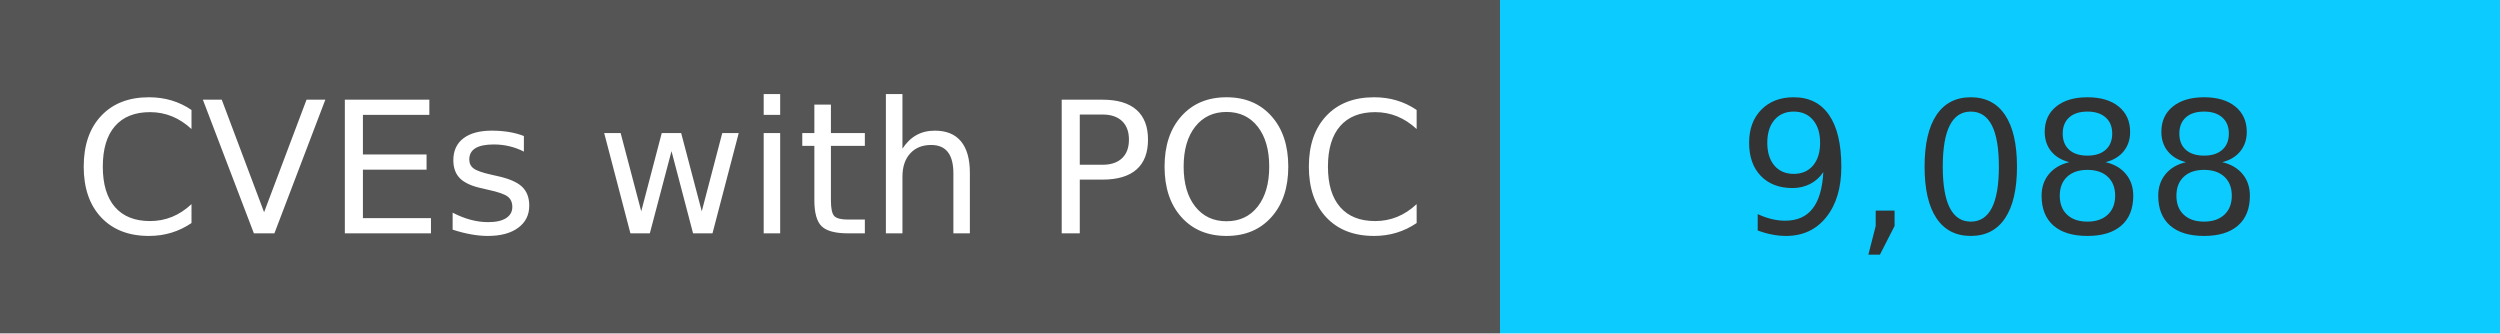
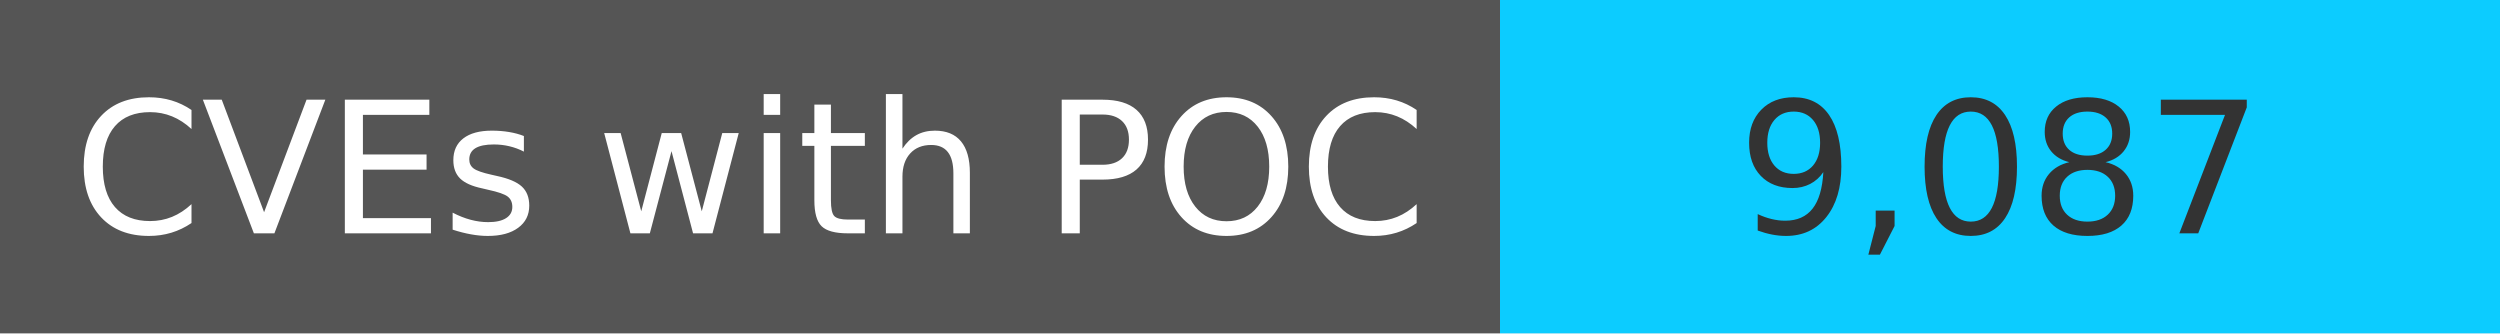
<svg xmlns="http://www.w3.org/2000/svg" width="150" height="20" role="img">
  <linearGradient id="s" x2="0" y2="100%">
    <stop offset="0" stop-color="#bbb" stop-opacity=".1" />
    <stop offset="1" stop-opacity=".1" />
  </linearGradient>
  <g>
    <rect width="90" height="20" fill="#555" />
    <rect x="90" width="267" height="20" fill="#0cccff" />
  </g>
  <g fill="#fff" text-anchor="middle" font-family="Verdana,Geneva,DejaVu Sans,sans-serif" text-rendering="geometricPrecision" font-size="110">
    <text x="450" y="140" transform="scale(.1)" fill="#fff">
            CVEs with POC
        </text>
    <text x="1200" y="140" transform="scale(.1)" fill="#333">
-             9,088
+             9,087
        </text>
  </g>
</svg>
